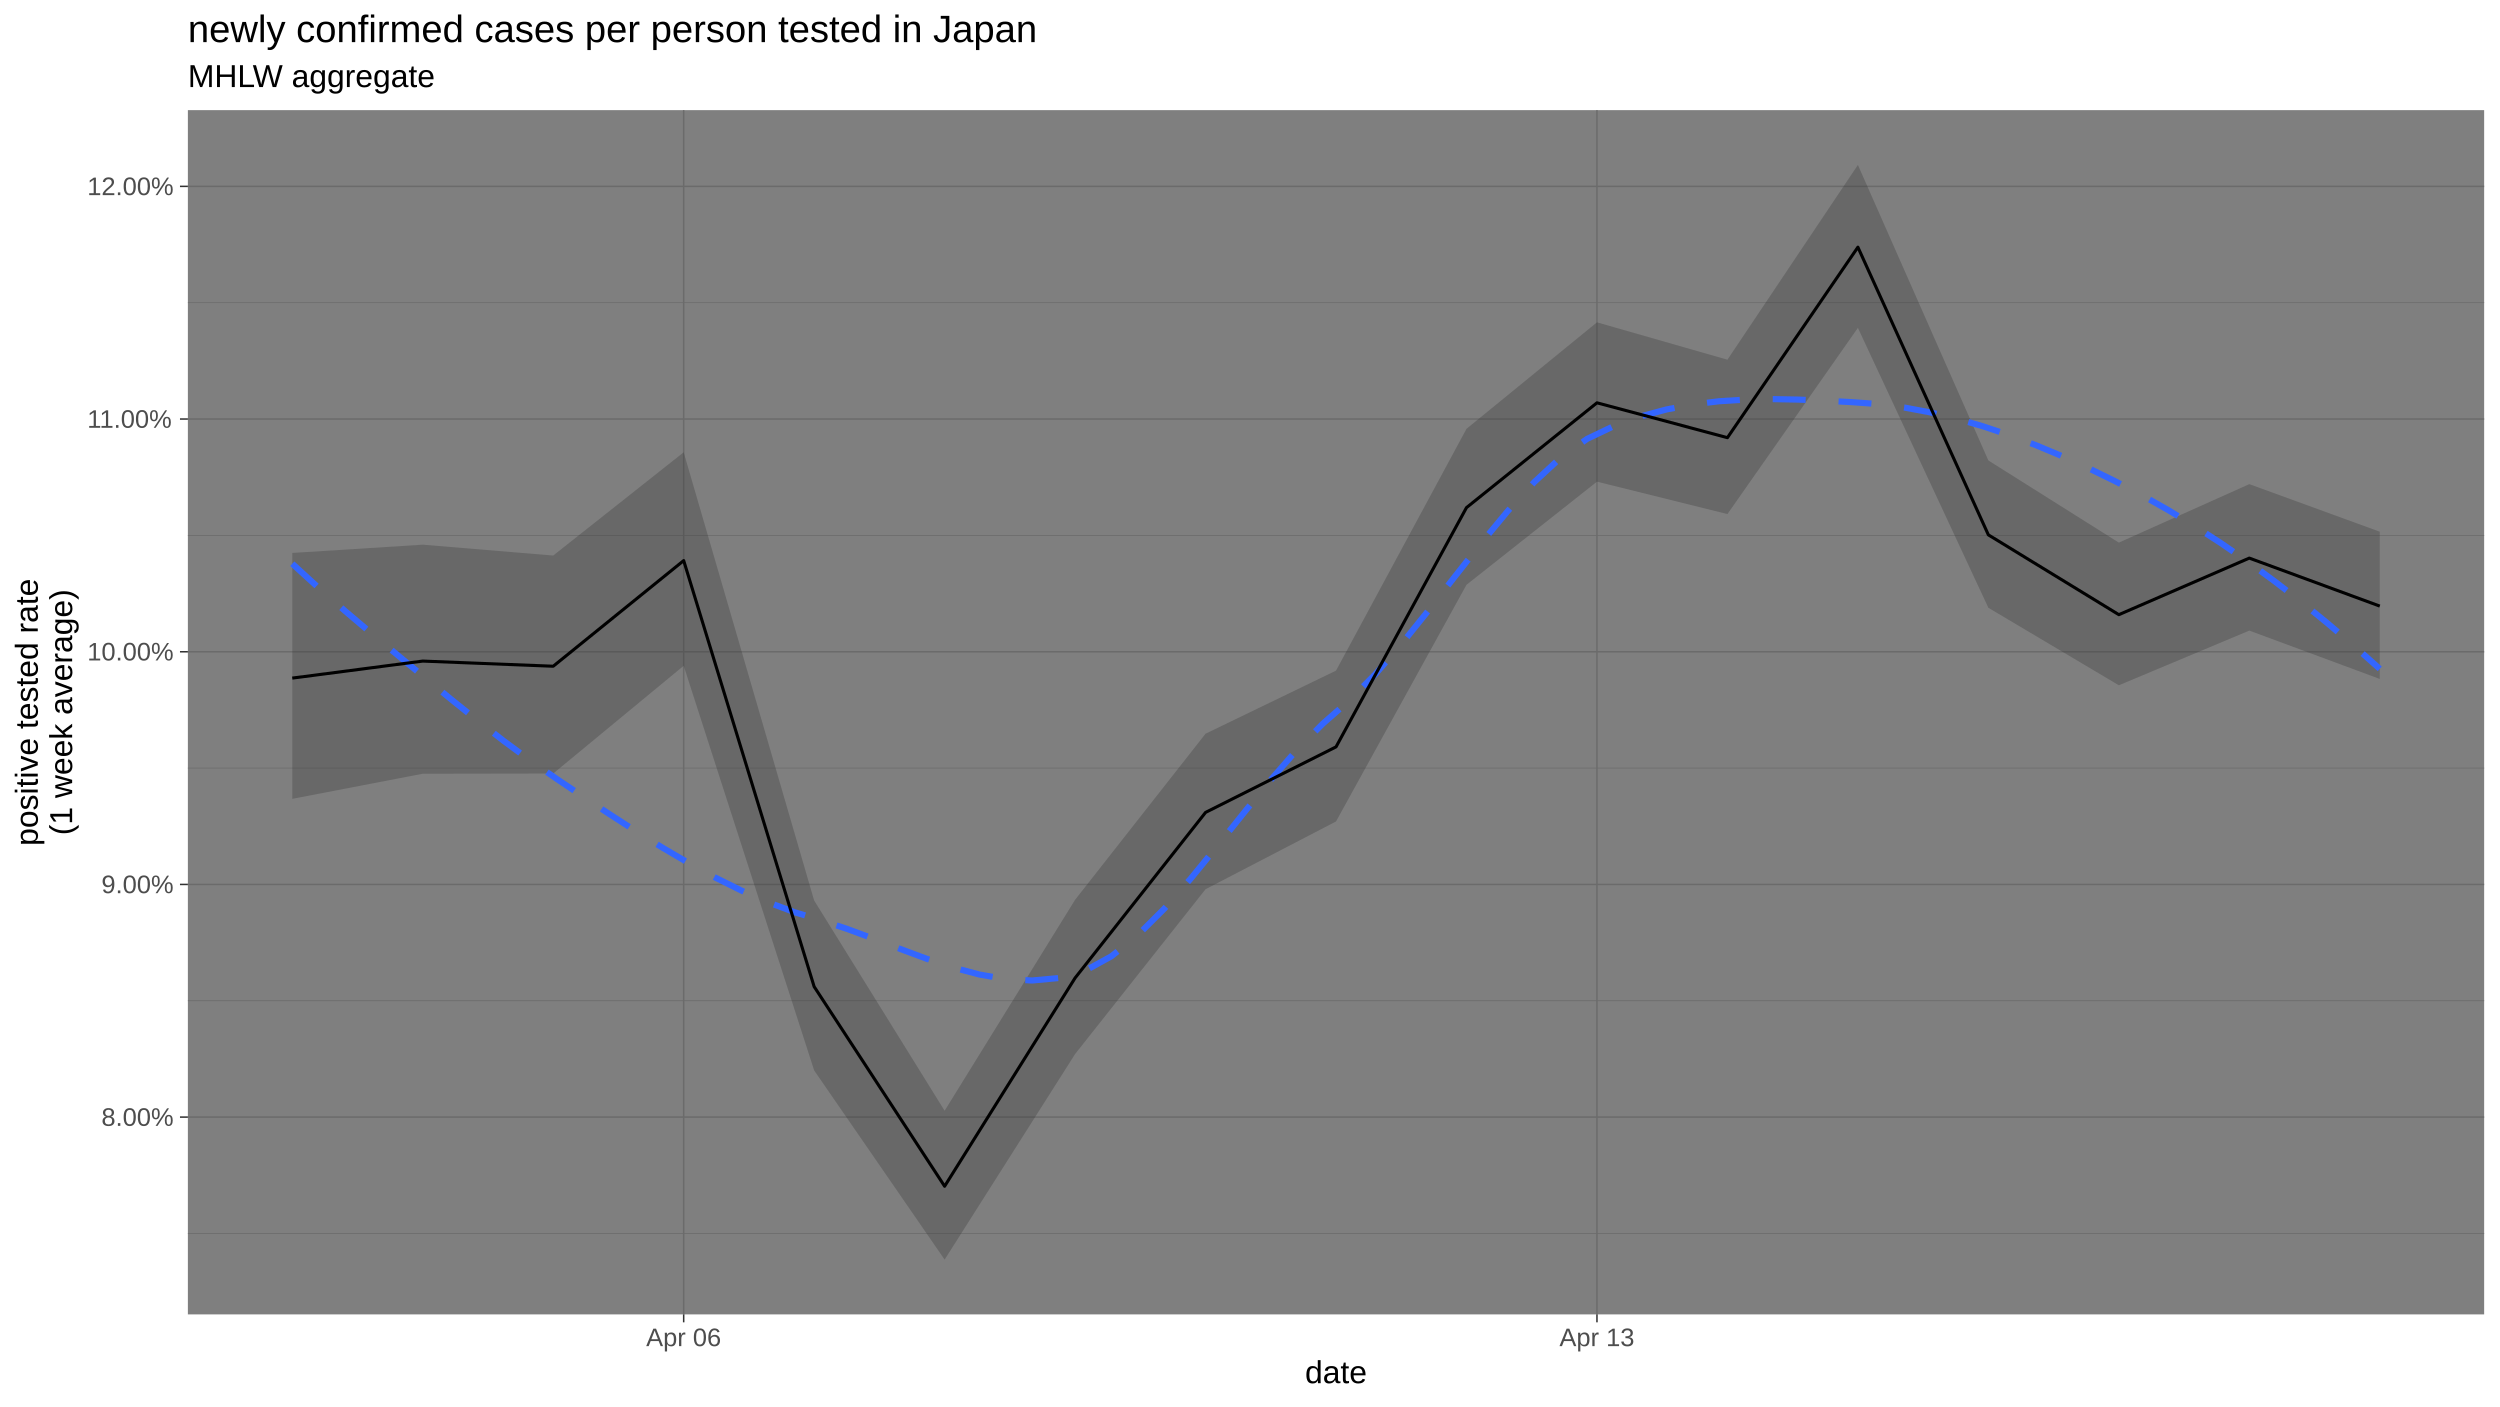
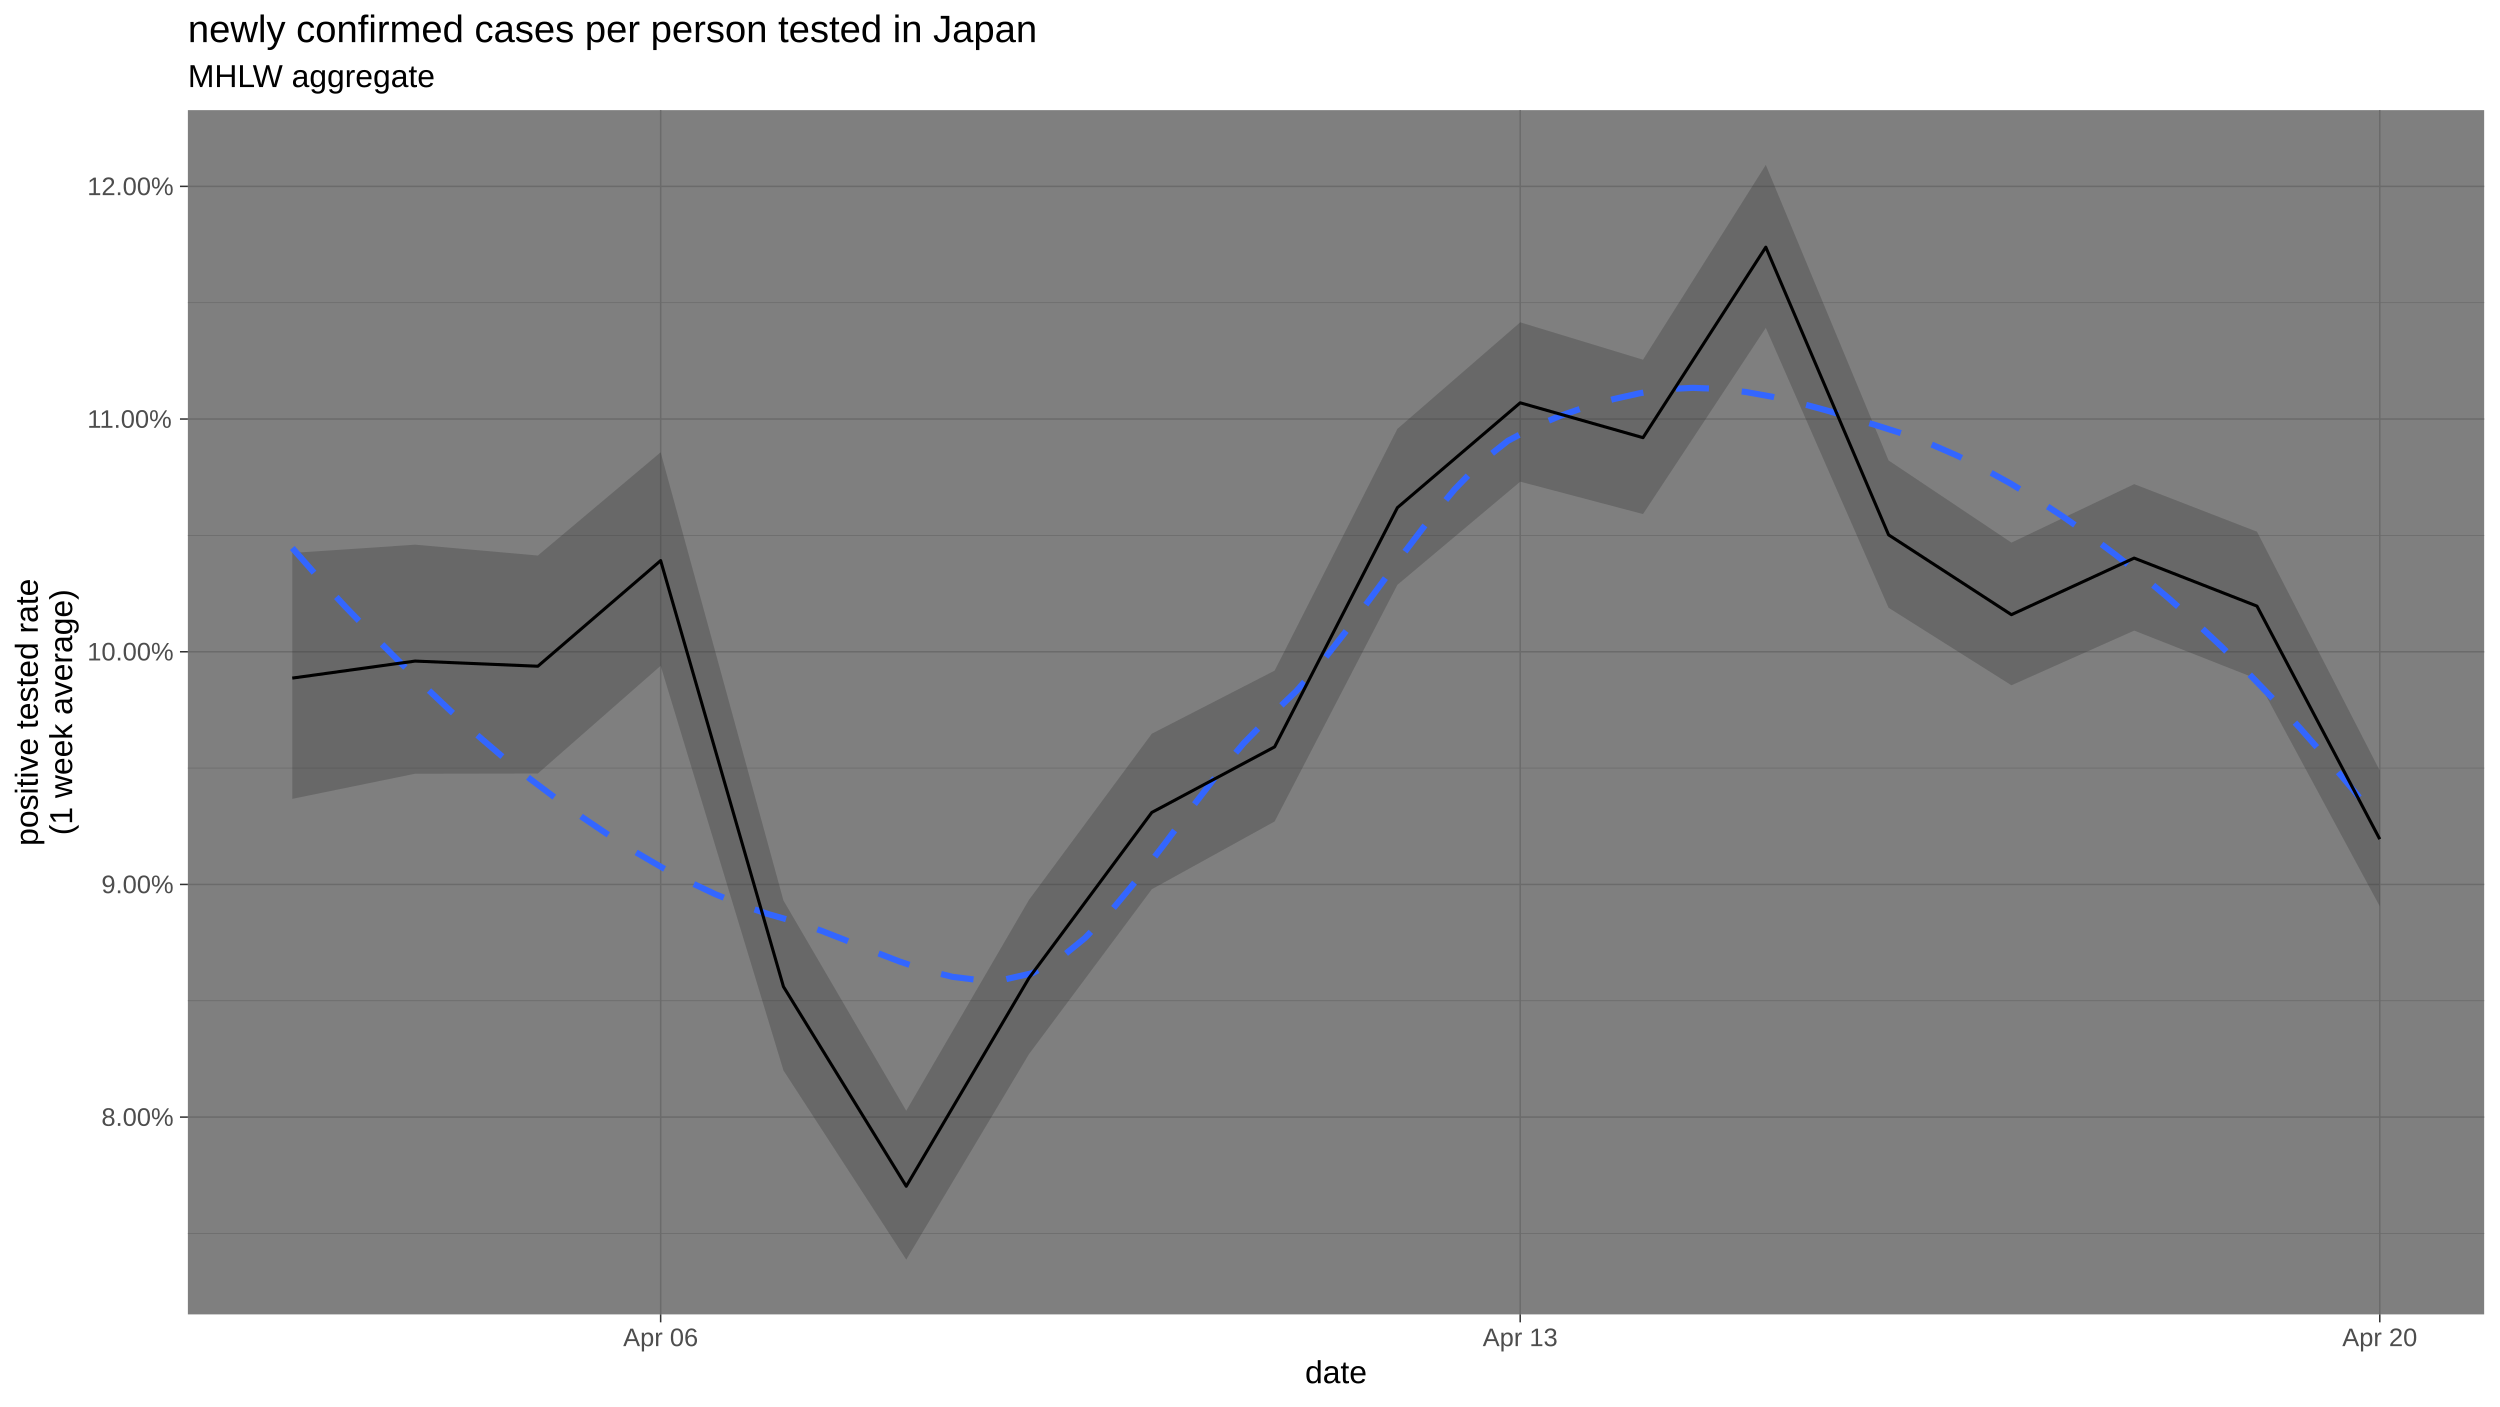
<svg xmlns="http://www.w3.org/2000/svg" viewBox="0 0 864.00 486.00">
  <defs>
    <style type="text/css">
    line, polyline, polygon, path, rect, circle {
      fill: none;
      stroke: #000000;
      stroke-linecap: round;
      stroke-linejoin: round;
      stroke-miterlimit: 10.00;
    }
  </style>
  </defs>
  <rect width="100%" height="100%" style="stroke: none; fill: #FFFFFF;" />
  <rect x="0.00" y="-0" width="864.00" height="486.00" style="stroke-width: 1.07; stroke: #FFFFFF; fill: #FFFFFF;" />
  <defs>
    <clipPath id="cpNjQuOTN8ODU4LjUyfDQ1NC4yNXwzOC4wNw==">
      <rect x="64.93" y="38.07" width="793.59" height="416.18" />
    </clipPath>
  </defs>
  <rect x="64.93" y="38.07" width="793.59" height="416.18" style="stroke-width: 1.07; stroke: none; fill: #7F7F7F;" clip-path="url(#cpNjQuOTN8ODU4LjUyfDQ1NC4yNXwzOC4wNw==)" />
  <polyline points="64.93,426.28 858.52,426.28 " style="stroke-width: 0.27; stroke: #6B6B6B; stroke-linecap: butt;" clip-path="url(#cpNjQuOTN8ODU4LjUyfDQ1NC4yNXwzOC4wNw==)" />
  <polyline points="64.93,345.86 858.52,345.86 " style="stroke-width: 0.27; stroke: #6B6B6B; stroke-linecap: butt;" clip-path="url(#cpNjQuOTN8ODU4LjUyfDQ1NC4yNXwzOC4wNw==)" />
  <polyline points="64.93,265.45 858.52,265.45 " style="stroke-width: 0.27; stroke: #6B6B6B; stroke-linecap: butt;" clip-path="url(#cpNjQuOTN8ODU4LjUyfDQ1NC4yNXwzOC4wNw==)" />
  <polyline points="64.93,185.03 858.52,185.03 " style="stroke-width: 0.27; stroke: #6B6B6B; stroke-linecap: butt;" clip-path="url(#cpNjQuOTN8ODU4LjUyfDQ1NC4yNXwzOC4wNw==)" />
  <polyline points="64.93,104.61 858.52,104.61 " style="stroke-width: 0.27; stroke: #6B6B6B; stroke-linecap: butt;" clip-path="url(#cpNjQuOTN8ODU4LjUyfDQ1NC4yNXwzOC4wNw==)" />
  <polyline points="64.93,386.07 858.52,386.07 " style="stroke-width: 0.53; stroke: #6B6B6B; stroke-linecap: butt;" clip-path="url(#cpNjQuOTN8ODU4LjUyfDQ1NC4yNXwzOC4wNw==)" />
  <polyline points="64.93,305.65 858.52,305.65 " style="stroke-width: 0.53; stroke: #6B6B6B; stroke-linecap: butt;" clip-path="url(#cpNjQuOTN8ODU4LjUyfDQ1NC4yNXwzOC4wNw==)" />
  <polyline points="64.93,225.24 858.52,225.24 " style="stroke-width: 0.53; stroke: #6B6B6B; stroke-linecap: butt;" clip-path="url(#cpNjQuOTN8ODU4LjUyfDQ1NC4yNXwzOC4wNw==)" />
  <polyline points="64.93,144.82 858.52,144.82 " style="stroke-width: 0.53; stroke: #6B6B6B; stroke-linecap: butt;" clip-path="url(#cpNjQuOTN8ODU4LjUyfDQ1NC4yNXwzOC4wNw==)" />
  <polyline points="64.93,64.40 858.52,64.40 " style="stroke-width: 0.53; stroke: #6B6B6B; stroke-linecap: butt;" clip-path="url(#cpNjQuOTN8ODU4LjUyfDQ1NC4yNXwzOC4wNw==)" />
-   <polyline points="236.28,454.25 236.28,38.07 " style="stroke-width: 0.53; stroke: #6B6B6B; stroke-linecap: butt;" clip-path="url(#cpNjQuOTN8ODU4LjUyfDQ1NC4yNXwzOC4wNw==)" />
-   <polyline points="551.91,454.25 551.91,38.07 " style="stroke-width: 0.53; stroke: #6B6B6B; stroke-linecap: butt;" clip-path="url(#cpNjQuOTN8ODU4LjUyfDQ1NC4yNXwzOC4wNw==)" />
-   <polygon points="101.01,191.09 146.10,188.23 191.19,191.99 236.28,156.30 281.37,311.20 326.46,383.87 371.55,310.96 416.64,253.56 461.73,231.76 506.82,148.19 551.91,111.39 597.00,124.31 642.09,56.99 687.18,159.13 732.27,187.52 777.36,167.31 822.45,183.75 822.45,234.65 777.36,217.94 732.27,236.84 687.18,210.06 642.09,113.31 597.00,177.67 551.91,166.47 506.82,202.11 461.73,283.90 416.64,307.32 371.55,364.29 326.46,435.33 281.37,369.94 236.28,230.10 191.19,267.33 146.10,267.41 101.01,276.09 " style="stroke-width: 1.07; stroke: none; fill: #333333; fill-opacity: 0.30;" clip-path="url(#cpNjQuOTN8ODU4LjUyfDQ1NC4yNXwzOC4wNw==)" />
-   <polyline points="101.01,194.82 110.14,203.18 119.27,211.17 128.40,218.91 137.54,226.51 146.67,234.07 155.80,241.59 164.93,248.94 174.06,256.04 183.20,262.80 192.33,269.14 201.46,275.28 210.59,281.34 219.73,287.24 228.86,292.90 237.99,298.26 247.12,303.25 256.25,307.79 265.39,311.81 274.52,315.23 283.65,318.03 292.78,321.04 301.91,324.42 311.05,327.93 320.18,331.32 329.31,334.36 338.44,336.79 347.58,338.37 356.71,338.86 365.84,338.01 374.97,335.51 384.10,330.48 393.24,323.16 402.37,314.05 411.50,303.66 420.63,292.49 429.77,281.05 438.90,269.83 448.03,259.35 457.16,250.11 466.29,242.12 475.43,232.87 484.56,222.32 493.69,210.96 502.82,199.24 511.95,187.64 521.09,176.61 530.22,166.63 539.35,158.17 548.48,151.69 557.62,147.31 566.75,143.99 575.88,141.52 585.01,139.78 594.14,138.67 603.28,138.09 612.41,137.93 621.54,138.10 630.67,138.48 639.81,138.97 648.94,139.63 658.07,140.83 667.20,142.54 676.33,144.73 685.47,147.38 694.60,150.45 703.73,153.91 712.86,157.74 721.99,161.90 731.13,166.37 740.26,171.15 749.39,176.31 758.52,181.86 767.66,187.78 776.79,194.08 785.92,200.75 795.05,207.80 804.18,215.22 813.32,223.01 822.45,231.16 " style="stroke-width: 2.13; stroke: #3366FF; stroke-dasharray: 11.38,11.38; stroke-linecap: butt;" clip-path="url(#cpNjQuOTN8ODU4LjUyfDQ1NC4yNXwzOC4wNw==)" />
-   <polyline points="101.01,234.35 146.10,228.47 191.19,230.25 236.28,193.74 281.37,340.99 326.46,409.97 371.55,337.98 416.64,280.77 461.73,258.12 506.82,175.43 551.91,139.21 597.00,151.26 642.09,85.42 687.18,184.85 732.27,212.43 777.36,192.88 822.45,209.47 " style="stroke-width: 1.07; stroke-linecap: butt;" clip-path="url(#cpNjQuOTN8ODU4LjUyfDQ1NC4yNXwzOC4wNw==)" />
+   <polyline points="228.32,454.25 228.32,38.07 " style="stroke-width: 0.53; stroke: #6B6B6B; stroke-linecap: butt;" clip-path="url(#cpNjQuOTN8ODU4LjUyfDQ1NC4yNXwzOC4wNw==)" />
+   <polyline points="525.38,454.25 525.38,38.07 " style="stroke-width: 0.53; stroke: #6B6B6B; stroke-linecap: butt;" clip-path="url(#cpNjQuOTN8ODU4LjUyfDQ1NC4yNXwzOC4wNw==)" />
+   <polyline points="822.45,454.25 822.45,38.07 " style="stroke-width: 0.53; stroke: #6B6B6B; stroke-linecap: butt;" clip-path="url(#cpNjQuOTN8ODU4LjUyfDQ1NC4yNXwzOC4wNw==)" />
+   <polygon points="101.01,191.09 143.44,188.23 185.88,191.99 228.32,156.30 270.76,311.20 313.20,383.87 355.63,310.96 398.07,253.56 440.51,231.76 482.95,148.19 525.38,111.39 567.82,124.31 610.26,56.99 652.70,159.13 695.14,187.52 737.57,167.31 780.01,183.75 822.45,266.31 822.45,313.23 780.01,234.65 737.57,217.94 695.14,236.84 652.70,210.06 610.26,113.31 567.82,177.67 525.38,166.47 482.95,202.11 440.51,283.90 398.07,307.32 355.63,364.29 313.20,435.33 270.76,369.94 228.32,230.10 185.88,267.33 143.44,267.41 101.01,276.09 " style="stroke-width: 1.07; stroke: none; fill: #333333; fill-opacity: 0.30;" clip-path="url(#cpNjQuOTN8ODU4LjUyfDQ1NC4yNXwzOC4wNw==)" />
+   <polyline points="101.01,189.39 110.14,199.74 119.27,209.59 128.40,219.04 137.54,228.19 146.67,237.13 155.80,245.78 164.93,254.04 174.06,261.86 183.20,269.20 192.33,276.06 201.46,282.59 210.59,288.76 219.73,294.52 228.86,299.85 237.99,304.68 247.12,309.00 256.25,312.74 265.39,315.88 274.52,318.49 283.65,321.59 292.78,325.15 301.91,328.84 311.05,332.36 320.18,335.39 329.31,337.62 338.44,338.73 347.58,338.41 356.71,336.35 365.84,331.61 374.97,324.18 384.10,314.67 393.24,303.66 402.37,291.78 411.50,279.62 420.63,267.80 429.77,256.91 438.90,247.56 448.03,238.83 457.16,228.39 466.29,216.72 475.43,204.38 484.56,191.95 493.69,179.97 502.82,169.01 511.95,159.62 521.09,152.37 530.22,147.51 539.35,143.66 548.48,140.50 557.62,137.94 566.75,135.89 575.88,134.49 585.01,134.04 594.14,134.40 603.28,135.46 612.41,137.10 621.54,139.21 630.67,141.67 639.81,144.35 648.94,147.14 658.07,150.04 667.20,153.46 676.33,157.44 685.47,161.95 694.60,166.97 703.73,172.48 712.86,178.46 721.99,184.88 731.13,191.73 740.26,198.98 749.39,206.67 758.52,214.80 767.66,223.38 776.79,232.41 785.92,241.89 795.05,251.82 804.18,262.21 813.32,273.05 822.45,284.35 " style="stroke-width: 2.13; stroke: #3366FF; stroke-dasharray: 11.38,11.38; stroke-linecap: butt;" clip-path="url(#cpNjQuOTN8ODU4LjUyfDQ1NC4yNXwzOC4wNw==)" />
+   <polyline points="101.01,234.35 143.44,228.47 185.88,230.25 228.32,193.74 270.76,340.99 313.20,409.97 355.63,337.98 398.07,280.77 440.51,258.12 482.95,175.43 525.38,139.21 567.82,151.26 610.26,85.42 652.70,184.85 695.14,212.43 737.57,192.88 780.01,209.47 822.45,290.02 " style="stroke-width: 1.07; stroke-linecap: butt;" clip-path="url(#cpNjQuOTN8ODU4LjUyfDQ1NC4yNXwzOC4wNw==)" />
  <defs>
    <clipPath id="cpMC4wMHw4NjQuMDB8NDg2LjAwfDAuMDA=">
      <rect x="0.00" y="0.00" width="864.00" height="486.00" />
    </clipPath>
  </defs>
  <g clip-path="url(#cpMC4wMHw4NjQuMDB8NDg2LjAwfDAuMDA=)">
    <text x="35.05" y="389.10" style="font-size: 8.80px; fill: #4D4D4D; font-family: Liberation Sans;" textLength="24.95px" lengthAdjust="spacingAndGlyphs">8.00%</text>
  </g>
  <g clip-path="url(#cpMC4wMHw4NjQuMDB8NDg2LjAwfDAuMDA=)">
    <text x="35.05" y="308.68" style="font-size: 8.80px; fill: #4D4D4D; font-family: Liberation Sans;" textLength="24.95px" lengthAdjust="spacingAndGlyphs">9.00%</text>
  </g>
  <g clip-path="url(#cpMC4wMHw4NjQuMDB8NDg2LjAwfDAuMDA=)">
    <text x="30.16" y="228.26" style="font-size: 8.80px; fill: #4D4D4D; font-family: Liberation Sans;" textLength="29.85px" lengthAdjust="spacingAndGlyphs">10.00%</text>
  </g>
  <g clip-path="url(#cpMC4wMHw4NjQuMDB8NDg2LjAwfDAuMDA=)">
    <text x="30.16" y="147.85" style="font-size: 8.80px; fill: #4D4D4D; font-family: Liberation Sans;" textLength="29.85px" lengthAdjust="spacingAndGlyphs">11.00%</text>
  </g>
  <g clip-path="url(#cpMC4wMHw4NjQuMDB8NDg2LjAwfDAuMDA=)">
    <text x="30.16" y="67.43" style="font-size: 8.80px; fill: #4D4D4D; font-family: Liberation Sans;" textLength="29.85px" lengthAdjust="spacingAndGlyphs">12.00%</text>
  </g>
  <polyline points="62.20,386.07 64.93,386.07 " style="stroke-width: 0.53; stroke: #333333; stroke-linecap: butt;" clip-path="url(#cpMC4wMHw4NjQuMDB8NDg2LjAwfDAuMDA=)" />
  <polyline points="62.20,305.65 64.93,305.65 " style="stroke-width: 0.53; stroke: #333333; stroke-linecap: butt;" clip-path="url(#cpMC4wMHw4NjQuMDB8NDg2LjAwfDAuMDA=)" />
  <polyline points="62.20,225.24 64.93,225.24 " style="stroke-width: 0.53; stroke: #333333; stroke-linecap: butt;" clip-path="url(#cpMC4wMHw4NjQuMDB8NDg2LjAwfDAuMDA=)" />
  <polyline points="62.20,144.82 64.93,144.82 " style="stroke-width: 0.53; stroke: #333333; stroke-linecap: butt;" clip-path="url(#cpMC4wMHw4NjQuMDB8NDg2LjAwfDAuMDA=)" />
  <polyline points="62.20,64.40 64.93,64.40 " style="stroke-width: 0.53; stroke: #333333; stroke-linecap: butt;" clip-path="url(#cpMC4wMHw4NjQuMDB8NDg2LjAwfDAuMDA=)" />
-   <polyline points="236.28,456.99 236.28,454.25 " style="stroke-width: 0.53; stroke: #333333; stroke-linecap: butt;" clip-path="url(#cpMC4wMHw4NjQuMDB8NDg2LjAwfDAuMDA=)" />
-   <polyline points="551.91,456.99 551.91,454.25 " style="stroke-width: 0.53; stroke: #333333; stroke-linecap: butt;" clip-path="url(#cpMC4wMHw4NjQuMDB8NDg2LjAwfDAuMDA=)" />
+   <polyline points="228.32,456.99 228.32,454.25 " style="stroke-width: 0.53; stroke: #333333; stroke-linecap: butt;" clip-path="url(#cpMC4wMHw4NjQuMDB8NDg2LjAwfDAuMDA=)" />
+   <polyline points="525.38,456.99 525.38,454.25 " style="stroke-width: 0.53; stroke: #333333; stroke-linecap: butt;" clip-path="url(#cpMC4wMHw4NjQuMDB8NDg2LjAwfDAuMDA=)" />
+   <polyline points="822.45,456.99 822.45,454.25 " style="stroke-width: 0.53; stroke: #333333; stroke-linecap: butt;" clip-path="url(#cpMC4wMHw4NjQuMDB8NDg2LjAwfDAuMDA=)" />
  <g clip-path="url(#cpMC4wMHw4NjQuMDB8NDg2LjAwfDAuMDA=)">
-     <text x="223.31" y="465.23" style="font-size: 8.80px; fill: #4D4D4D; font-family: Liberation Sans;" textLength="25.93px" lengthAdjust="spacingAndGlyphs">Apr 06</text>
+     <text x="215.36" y="465.23" style="font-size: 8.80px; fill: #4D4D4D; font-family: Liberation Sans;" textLength="25.93px" lengthAdjust="spacingAndGlyphs">Apr 06</text>
  </g>
  <g clip-path="url(#cpMC4wMHw4NjQuMDB8NDg2LjAwfDAuMDA=)">
-     <text x="538.94" y="465.23" style="font-size: 8.80px; fill: #4D4D4D; font-family: Liberation Sans;" textLength="25.93px" lengthAdjust="spacingAndGlyphs">Apr 13</text>
+     <text x="512.42" y="465.23" style="font-size: 8.80px; fill: #4D4D4D; font-family: Liberation Sans;" textLength="25.93px" lengthAdjust="spacingAndGlyphs">Apr 13</text>
+   </g>
+   <g clip-path="url(#cpMC4wMHw4NjQuMDB8NDg2LjAwfDAuMDA=)">
+     <text x="809.48" y="465.23" style="font-size: 8.80px; fill: #4D4D4D; font-family: Liberation Sans;" textLength="25.93px" lengthAdjust="spacingAndGlyphs">Apr 20</text>
  </g>
  <g clip-path="url(#cpMC4wMHw4NjQuMDB8NDg2LjAwfDAuMDA=)">
    <text x="451.02" y="478.03" style="font-size: 11.00px; font-family: Liberation Sans;" textLength="21.41px" lengthAdjust="spacingAndGlyphs">date</text>
  </g>
  <g clip-path="url(#cpMC4wMHw4NjQuMDB8NDg2LjAwfDAuMDA=)">
    <text transform="translate(13.05,292.32) rotate(-90)" style="font-size: 11.00px; font-family: Liberation Sans;" textLength="92.33px" lengthAdjust="spacingAndGlyphs">positive tested rate</text>
  </g>
  <g clip-path="url(#cpMC4wMHw4NjQuMDB8NDg2LjAwfDAuMDA=)">
    <text transform="translate(24.93,288.65) rotate(-90)" style="font-size: 11.00px; font-family: Liberation Sans;" textLength="84.99px" lengthAdjust="spacingAndGlyphs">(1 week average)</text>
  </g>
  <g clip-path="url(#cpMC4wMHw4NjQuMDB8NDg2LjAwfDAuMDA=)">
    <text x="64.93" y="30.10" style="font-size: 11.00px; font-family: Liberation Sans;" textLength="86.21px" lengthAdjust="spacingAndGlyphs">MHLW aggregate</text>
  </g>
  <g clip-path="url(#cpMC4wMHw4NjQuMDB8NDg2LjAwfDAuMDA=)">
    <text x="64.93" y="14.56" style="font-size: 13.20px; font-family: Liberation Sans;" textLength="293.49px" lengthAdjust="spacingAndGlyphs">newly confirmed cases per person tested in Japan</text>
  </g>
</svg>
